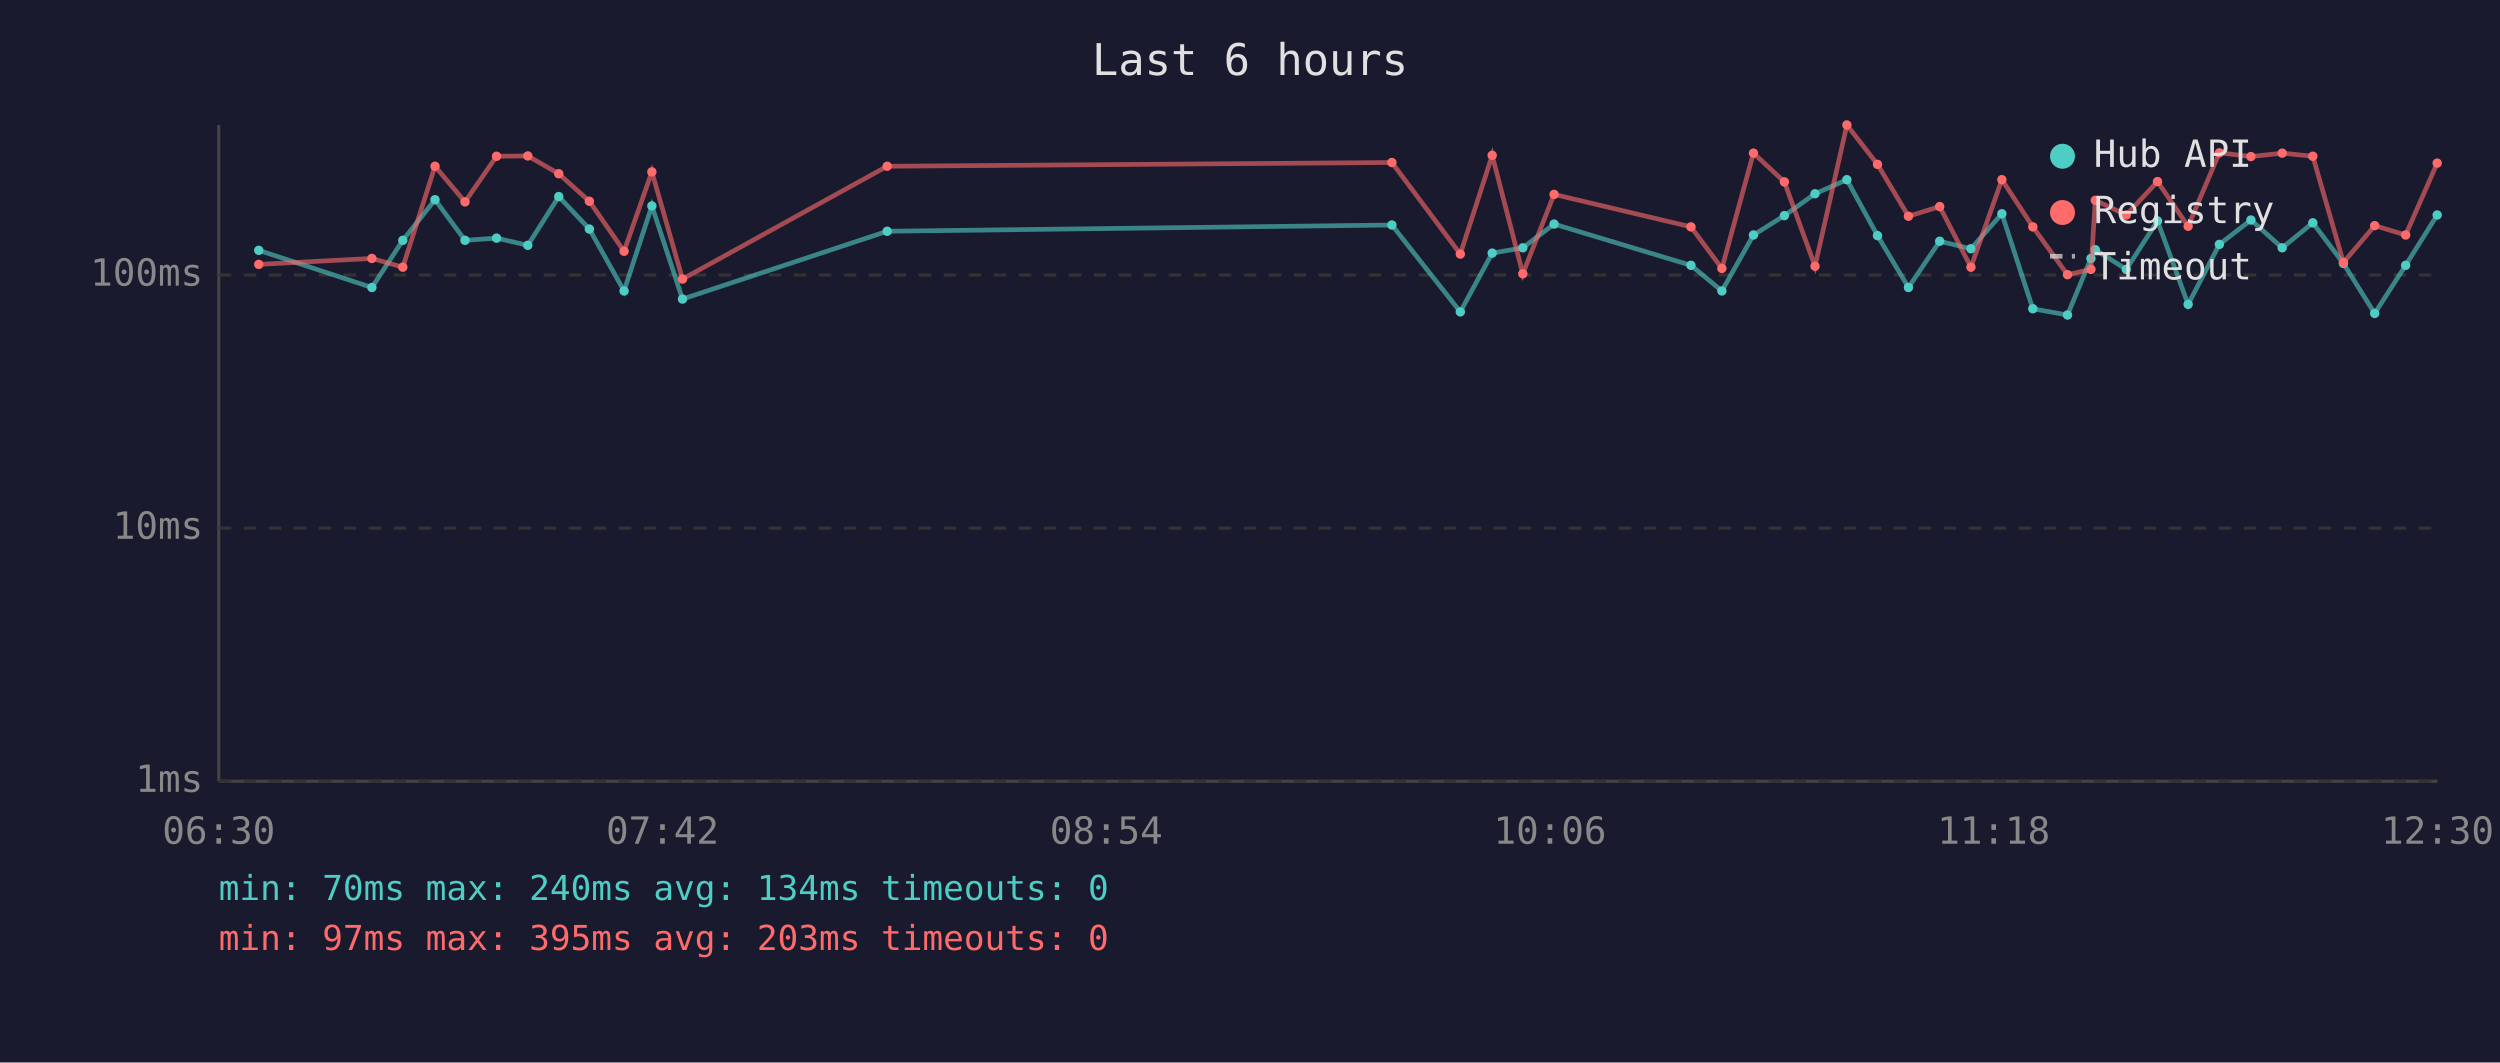
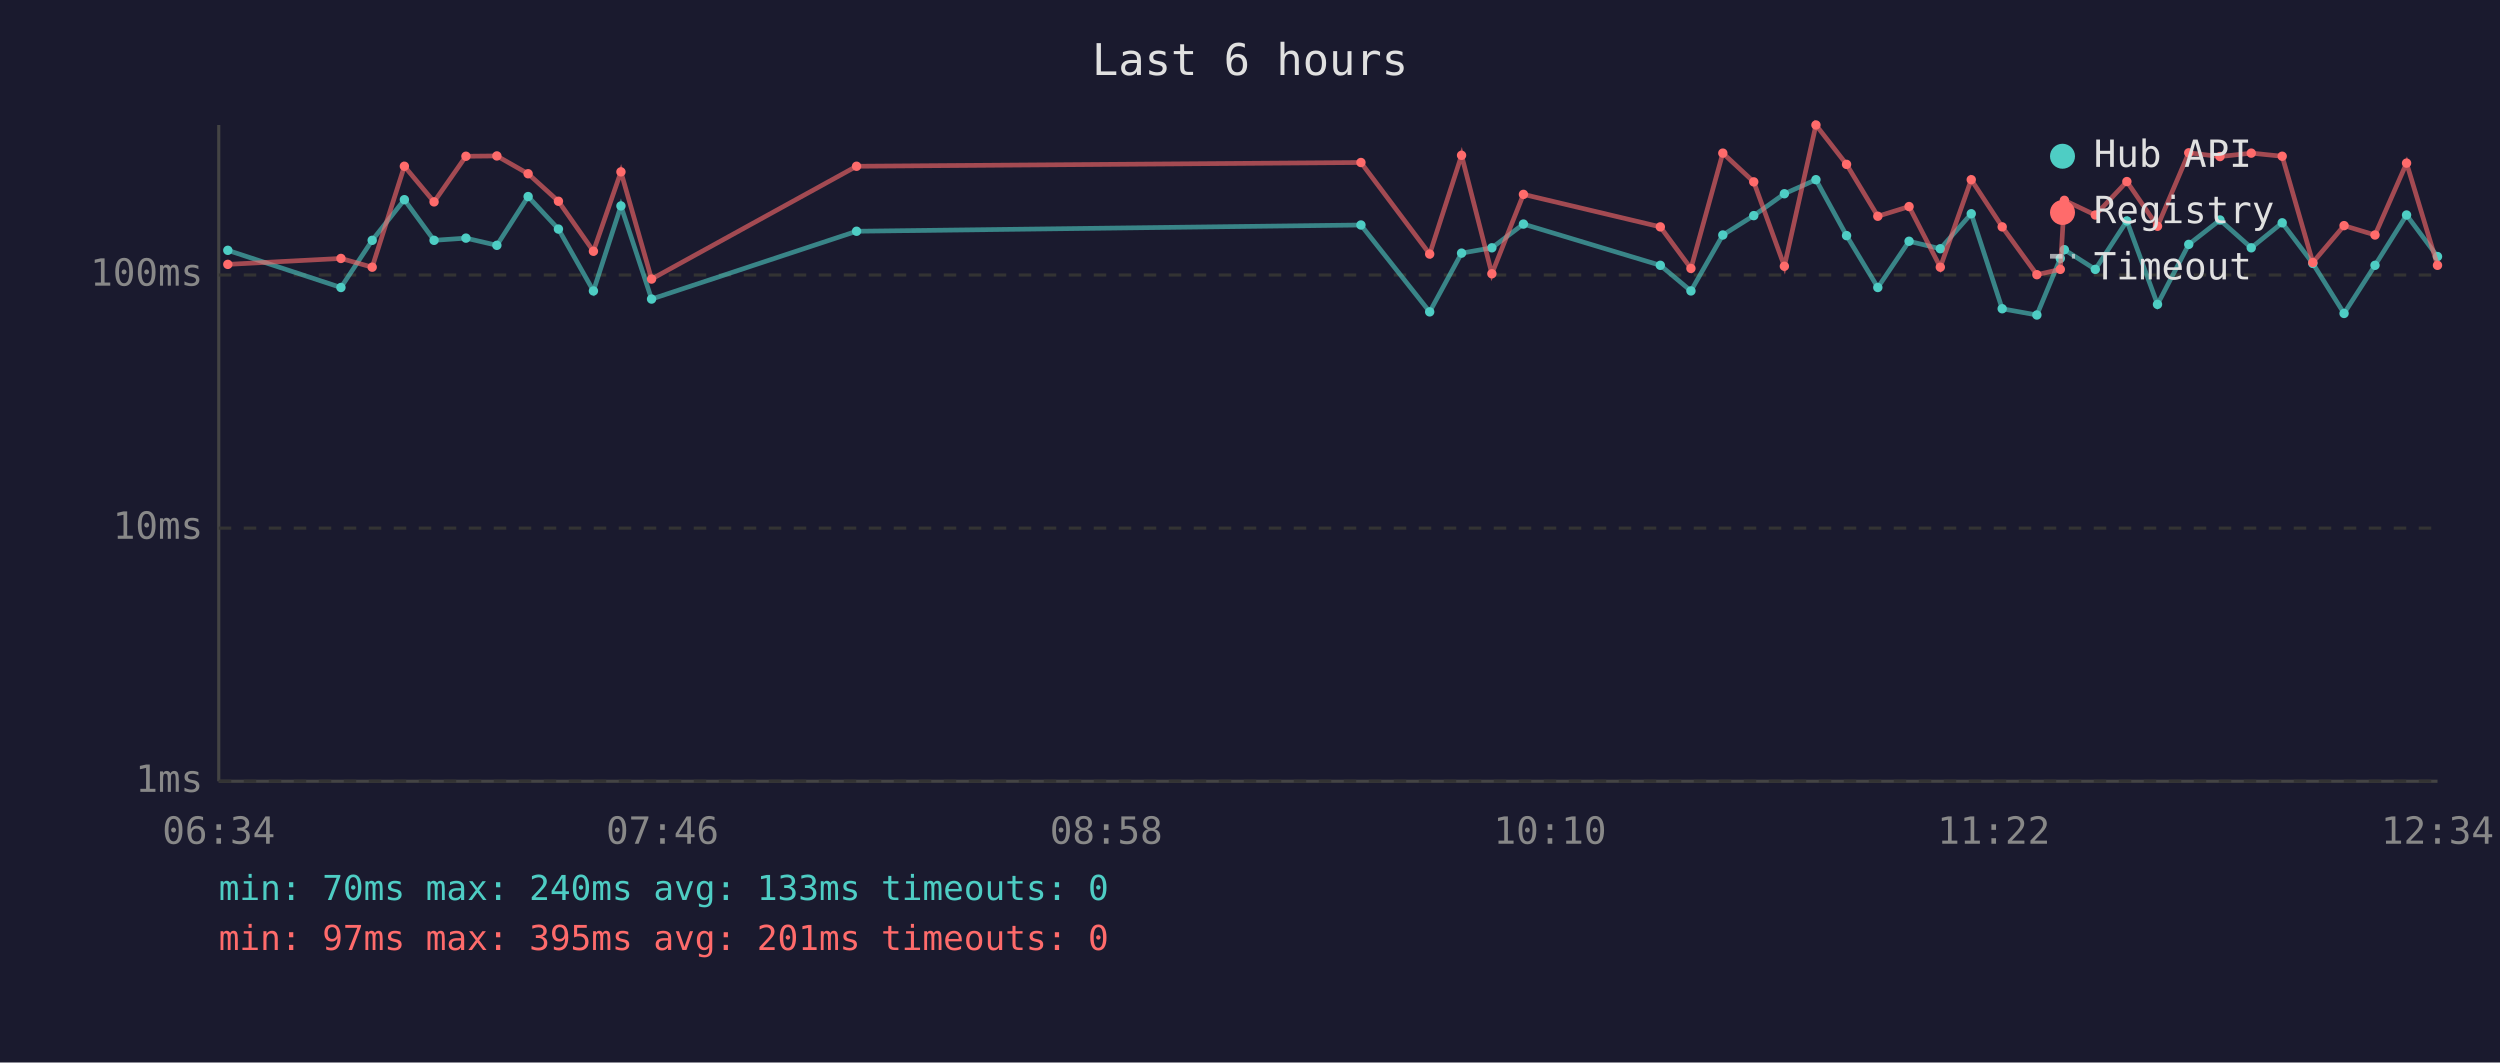
<svg xmlns="http://www.w3.org/2000/svg" viewBox="0 0 800 340" font-family="monospace" font-size="12">
  <rect width="800" height="340" fill="#1a1a2e" />
  <text x="400" y="24" fill="#e0e0e0" font-size="14" text-anchor="middle">Last 6 hours</text>
  <line x1="70" y1="40" x2="70" y2="250" stroke="#444" stroke-width="1" />
  <line x1="70" y1="250" x2="780" y2="250" stroke="#444" stroke-width="1" />
  <line x1="70" y1="250" x2="780" y2="250" stroke="#333" stroke-width="1" stroke-dasharray="4" />
  <text x="65" y="250" fill="#888" text-anchor="end" dominant-baseline="middle">1ms</text>
  <line x1="70" y1="169" x2="780" y2="169" stroke="#333" stroke-width="1" stroke-dasharray="4" />
  <text x="65" y="169" fill="#888" text-anchor="end" dominant-baseline="middle">10ms</text>
  <line x1="70" y1="88" x2="780" y2="88" stroke="#333" stroke-width="1" stroke-dasharray="4" />
  <text x="65" y="88" fill="#888" text-anchor="end" dominant-baseline="middle">100ms</text>
-   <text x="70" y="270" fill="#888" text-anchor="middle">06:30</text>
-   <text x="212" y="270" fill="#888" text-anchor="middle">07:42</text>
-   <text x="354" y="270" fill="#888" text-anchor="middle">08:54</text>
-   <text x="496" y="270" fill="#888" text-anchor="middle">10:06</text>
-   <text x="638" y="270" fill="#888" text-anchor="middle">11:18</text>
-   <text x="780" y="270" fill="#888" text-anchor="middle">12:30</text>
-   <polyline points="82.8,80.1 119.0,92.0 128.9,76.9 139.2,63.9 148.8,76.9 158.9,76.2 168.9,78.5 178.8,62.9 188.6,73.3 199.7,93.1 208.6,65.9 218.4,95.7 283.9,74.0 445.4,72.0 467.3,99.8 477.5,81.0 487.3,79.3 497.3,71.7 541.1,84.9 551.0,93.1 561.1,75.2 571.0,69.0 580.8,62.0 591.0,57.5 600.8,75.4 610.7,92.0 620.7,77.2 630.7,79.6 640.6,68.4 650.5,98.8 661.6,100.8 669.1,82.7 670.5,79.9 680.4,86.2 690.4,70.7 700.2,97.4 710.2,78.2 720.3,70.4 730.3,79.3 740.1,71.3 749.9,84.3 759.9,100.3 769.8,84.9 779.9,68.8" fill="none" stroke="#4ecdc4" stroke-width="1.5" opacity="0.6" />
-   <circle cx="82.8" cy="80.1" r="1.5" fill="#4ecdc4" />
-   <circle cx="119.0" cy="92.0" r="1.5" fill="#4ecdc4" />
-   <circle cx="128.9" cy="76.9" r="1.5" fill="#4ecdc4" />
-   <circle cx="139.2" cy="63.9" r="1.5" fill="#4ecdc4" />
-   <circle cx="148.8" cy="76.9" r="1.5" fill="#4ecdc4" />
-   <circle cx="158.9" cy="76.2" r="1.5" fill="#4ecdc4" />
-   <circle cx="168.9" cy="78.5" r="1.5" fill="#4ecdc4" />
-   <circle cx="178.8" cy="62.9" r="1.5" fill="#4ecdc4" />
-   <circle cx="188.6" cy="73.3" r="1.5" fill="#4ecdc4" />
-   <circle cx="199.7" cy="93.1" r="1.5" fill="#4ecdc4" />
-   <circle cx="208.6" cy="65.9" r="1.5" fill="#4ecdc4" />
-   <circle cx="218.4" cy="95.7" r="1.5" fill="#4ecdc4" />
-   <circle cx="283.9" cy="74.0" r="1.5" fill="#4ecdc4" />
-   <circle cx="445.4" cy="72.0" r="1.5" fill="#4ecdc4" />
-   <circle cx="467.3" cy="99.8" r="1.5" fill="#4ecdc4" />
-   <circle cx="477.5" cy="81.0" r="1.5" fill="#4ecdc4" />
-   <circle cx="487.3" cy="79.3" r="1.5" fill="#4ecdc4" />
-   <circle cx="497.3" cy="71.7" r="1.5" fill="#4ecdc4" />
-   <circle cx="541.1" cy="84.9" r="1.5" fill="#4ecdc4" />
-   <circle cx="551.0" cy="93.1" r="1.5" fill="#4ecdc4" />
-   <circle cx="561.1" cy="75.2" r="1.5" fill="#4ecdc4" />
-   <circle cx="571.0" cy="69.0" r="1.5" fill="#4ecdc4" />
-   <circle cx="580.8" cy="62.0" r="1.5" fill="#4ecdc4" />
-   <circle cx="591.0" cy="57.5" r="1.5" fill="#4ecdc4" />
-   <circle cx="600.8" cy="75.4" r="1.5" fill="#4ecdc4" />
-   <circle cx="610.7" cy="92.0" r="1.5" fill="#4ecdc4" />
-   <circle cx="620.7" cy="77.2" r="1.5" fill="#4ecdc4" />
-   <circle cx="630.7" cy="79.6" r="1.5" fill="#4ecdc4" />
-   <circle cx="640.6" cy="68.4" r="1.5" fill="#4ecdc4" />
-   <circle cx="650.5" cy="98.8" r="1.5" fill="#4ecdc4" />
-   <circle cx="661.6" cy="100.8" r="1.5" fill="#4ecdc4" />
-   <circle cx="669.1" cy="82.7" r="1.5" fill="#4ecdc4" />
-   <circle cx="670.5" cy="79.9" r="1.5" fill="#4ecdc4" />
-   <circle cx="680.4" cy="86.2" r="1.5" fill="#4ecdc4" />
-   <circle cx="690.4" cy="70.7" r="1.5" fill="#4ecdc4" />
-   <circle cx="700.2" cy="97.4" r="1.5" fill="#4ecdc4" />
-   <circle cx="710.2" cy="78.2" r="1.5" fill="#4ecdc4" />
-   <circle cx="720.3" cy="70.4" r="1.5" fill="#4ecdc4" />
-   <circle cx="730.3" cy="79.3" r="1.5" fill="#4ecdc4" />
-   <circle cx="740.1" cy="71.3" r="1.5" fill="#4ecdc4" />
-   <circle cx="749.9" cy="84.3" r="1.5" fill="#4ecdc4" />
-   <circle cx="759.9" cy="100.3" r="1.5" fill="#4ecdc4" />
-   <circle cx="769.8" cy="84.9" r="1.5" fill="#4ecdc4" />
-   <circle cx="779.9" cy="68.8" r="1.5" fill="#4ecdc4" />
-   <polyline points="82.8,84.6 119.0,82.7 128.9,85.5 139.2,53.2 148.8,64.6 158.9,50.0 168.9,49.9 178.8,55.6 188.6,64.4 199.7,80.4 208.6,55.0 218.4,89.3 283.9,53.2 445.4,52.0 467.3,81.3 477.5,49.7 487.3,87.6 497.3,62.2 541.1,72.6 551.0,85.9 561.1,49.0 571.0,58.2 580.8,85.2 591.0,40.0 600.8,52.6 610.7,69.2 620.7,66.1 630.7,85.5 640.6,57.5 650.5,72.6 661.6,87.9 669.1,86.2 670.5,64.1 680.4,68.8 690.4,58.1 700.2,72.4 710.2,48.9 720.3,50.1 730.3,49.0 740.1,50.0 749.9,84.0 759.9,72.2 769.8,75.2 779.9,52.2" fill="none" stroke="#ff6b6b" stroke-width="1.5" opacity="0.6" />
-   <circle cx="82.8" cy="84.6" r="1.5" fill="#ff6b6b" />
-   <circle cx="119.0" cy="82.7" r="1.5" fill="#ff6b6b" />
-   <circle cx="128.9" cy="85.5" r="1.5" fill="#ff6b6b" />
-   <circle cx="139.2" cy="53.2" r="1.5" fill="#ff6b6b" />
-   <circle cx="148.8" cy="64.6" r="1.5" fill="#ff6b6b" />
-   <circle cx="158.9" cy="50.0" r="1.5" fill="#ff6b6b" />
-   <circle cx="168.9" cy="49.9" r="1.5" fill="#ff6b6b" />
-   <circle cx="178.8" cy="55.6" r="1.5" fill="#ff6b6b" />
-   <circle cx="188.6" cy="64.4" r="1.5" fill="#ff6b6b" />
-   <circle cx="199.7" cy="80.4" r="1.5" fill="#ff6b6b" />
-   <circle cx="208.6" cy="55.0" r="1.5" fill="#ff6b6b" />
-   <circle cx="218.4" cy="89.3" r="1.5" fill="#ff6b6b" />
-   <circle cx="283.9" cy="53.2" r="1.5" fill="#ff6b6b" />
-   <circle cx="445.4" cy="52.0" r="1.5" fill="#ff6b6b" />
-   <circle cx="467.3" cy="81.3" r="1.5" fill="#ff6b6b" />
-   <circle cx="477.5" cy="49.7" r="1.5" fill="#ff6b6b" />
-   <circle cx="487.3" cy="87.6" r="1.5" fill="#ff6b6b" />
-   <circle cx="497.3" cy="62.2" r="1.5" fill="#ff6b6b" />
-   <circle cx="541.1" cy="72.6" r="1.5" fill="#ff6b6b" />
-   <circle cx="551.0" cy="85.9" r="1.5" fill="#ff6b6b" />
-   <circle cx="561.1" cy="49.0" r="1.5" fill="#ff6b6b" />
-   <circle cx="571.0" cy="58.2" r="1.5" fill="#ff6b6b" />
-   <circle cx="580.8" cy="85.2" r="1.5" fill="#ff6b6b" />
-   <circle cx="591.0" cy="40.0" r="1.5" fill="#ff6b6b" />
-   <circle cx="600.8" cy="52.6" r="1.5" fill="#ff6b6b" />
-   <circle cx="610.7" cy="69.2" r="1.5" fill="#ff6b6b" />
-   <circle cx="620.7" cy="66.1" r="1.5" fill="#ff6b6b" />
-   <circle cx="630.7" cy="85.5" r="1.5" fill="#ff6b6b" />
-   <circle cx="640.6" cy="57.5" r="1.5" fill="#ff6b6b" />
-   <circle cx="650.5" cy="72.6" r="1.5" fill="#ff6b6b" />
-   <circle cx="661.6" cy="87.9" r="1.5" fill="#ff6b6b" />
-   <circle cx="669.1" cy="86.2" r="1.5" fill="#ff6b6b" />
-   <circle cx="670.5" cy="64.1" r="1.5" fill="#ff6b6b" />
-   <circle cx="680.4" cy="68.8" r="1.5" fill="#ff6b6b" />
-   <circle cx="690.4" cy="58.1" r="1.5" fill="#ff6b6b" />
-   <circle cx="700.2" cy="72.4" r="1.5" fill="#ff6b6b" />
-   <circle cx="710.2" cy="48.9" r="1.5" fill="#ff6b6b" />
-   <circle cx="720.3" cy="50.1" r="1.5" fill="#ff6b6b" />
-   <circle cx="730.3" cy="49.0" r="1.5" fill="#ff6b6b" />
-   <circle cx="740.1" cy="50.0" r="1.5" fill="#ff6b6b" />
-   <circle cx="749.9" cy="84.0" r="1.5" fill="#ff6b6b" />
-   <circle cx="759.9" cy="72.2" r="1.5" fill="#ff6b6b" />
-   <circle cx="769.8" cy="75.2" r="1.5" fill="#ff6b6b" />
-   <circle cx="779.9" cy="52.2" r="1.5" fill="#ff6b6b" />
+   <text x="70" y="270" fill="#888" text-anchor="middle">06:34</text>
+   <text x="212" y="270" fill="#888" text-anchor="middle">07:46</text>
+   <text x="354" y="270" fill="#888" text-anchor="middle">08:58</text>
+   <text x="496" y="270" fill="#888" text-anchor="middle">10:10</text>
+   <text x="638" y="270" fill="#888" text-anchor="middle">11:22</text>
+   <text x="780" y="270" fill="#888" text-anchor="middle">12:34</text>
+   <polyline points="72.9,80.1 109.1,92.0 119.1,76.9 129.4,63.9 138.9,76.9 149.1,76.2 159.0,78.5 169.0,62.9 178.7,73.3 189.9,93.1 198.7,65.9 208.5,95.7 274.1,74.0 435.5,72.0 457.5,99.8 467.7,81.0 477.4,79.3 487.5,71.7 531.3,84.9 541.1,93.1 551.3,75.2 561.2,69.0 571.0,62.0 581.1,57.5 590.9,75.4 600.9,92.0 610.9,77.2 620.9,79.6 630.8,68.4 640.7,98.8 651.8,100.8 659.3,82.7 660.6,79.9 670.5,86.2 680.6,70.7 690.4,97.4 700.4,78.2 710.4,70.4 720.4,79.3 730.3,71.3 740.1,84.3 750.1,100.3 760.0,84.9 770.1,68.8 780.0,82.1" fill="none" stroke="#4ecdc4" stroke-width="1.5" opacity="0.6" />
+   <circle cx="72.9" cy="80.1" r="1.5" fill="#4ecdc4" />
+   <circle cx="109.1" cy="92.0" r="1.5" fill="#4ecdc4" />
+   <circle cx="119.1" cy="76.9" r="1.5" fill="#4ecdc4" />
+   <circle cx="129.4" cy="63.9" r="1.5" fill="#4ecdc4" />
+   <circle cx="138.9" cy="76.9" r="1.5" fill="#4ecdc4" />
+   <circle cx="149.1" cy="76.2" r="1.5" fill="#4ecdc4" />
+   <circle cx="159.0" cy="78.5" r="1.5" fill="#4ecdc4" />
+   <circle cx="169.0" cy="62.9" r="1.5" fill="#4ecdc4" />
+   <circle cx="178.7" cy="73.3" r="1.5" fill="#4ecdc4" />
+   <circle cx="189.9" cy="93.1" r="1.5" fill="#4ecdc4" />
+   <circle cx="198.7" cy="65.9" r="1.5" fill="#4ecdc4" />
+   <circle cx="208.5" cy="95.7" r="1.5" fill="#4ecdc4" />
+   <circle cx="274.1" cy="74.0" r="1.5" fill="#4ecdc4" />
+   <circle cx="435.5" cy="72.0" r="1.5" fill="#4ecdc4" />
+   <circle cx="457.5" cy="99.8" r="1.5" fill="#4ecdc4" />
+   <circle cx="467.7" cy="81.0" r="1.5" fill="#4ecdc4" />
+   <circle cx="477.4" cy="79.3" r="1.5" fill="#4ecdc4" />
+   <circle cx="487.5" cy="71.7" r="1.5" fill="#4ecdc4" />
+   <circle cx="531.3" cy="84.9" r="1.5" fill="#4ecdc4" />
+   <circle cx="541.1" cy="93.1" r="1.5" fill="#4ecdc4" />
+   <circle cx="551.3" cy="75.2" r="1.5" fill="#4ecdc4" />
+   <circle cx="561.2" cy="69.0" r="1.5" fill="#4ecdc4" />
+   <circle cx="571.0" cy="62.0" r="1.5" fill="#4ecdc4" />
+   <circle cx="581.1" cy="57.5" r="1.5" fill="#4ecdc4" />
+   <circle cx="590.9" cy="75.4" r="1.5" fill="#4ecdc4" />
+   <circle cx="600.9" cy="92.0" r="1.5" fill="#4ecdc4" />
+   <circle cx="610.9" cy="77.2" r="1.5" fill="#4ecdc4" />
+   <circle cx="620.9" cy="79.6" r="1.5" fill="#4ecdc4" />
+   <circle cx="630.8" cy="68.4" r="1.5" fill="#4ecdc4" />
+   <circle cx="640.7" cy="98.8" r="1.5" fill="#4ecdc4" />
+   <circle cx="651.8" cy="100.8" r="1.5" fill="#4ecdc4" />
+   <circle cx="659.3" cy="82.7" r="1.5" fill="#4ecdc4" />
+   <circle cx="660.6" cy="79.9" r="1.5" fill="#4ecdc4" />
+   <circle cx="670.5" cy="86.2" r="1.5" fill="#4ecdc4" />
+   <circle cx="680.6" cy="70.7" r="1.5" fill="#4ecdc4" />
+   <circle cx="690.4" cy="97.4" r="1.5" fill="#4ecdc4" />
+   <circle cx="700.4" cy="78.2" r="1.5" fill="#4ecdc4" />
+   <circle cx="710.4" cy="70.4" r="1.5" fill="#4ecdc4" />
+   <circle cx="720.4" cy="79.3" r="1.5" fill="#4ecdc4" />
+   <circle cx="730.3" cy="71.3" r="1.5" fill="#4ecdc4" />
+   <circle cx="740.1" cy="84.3" r="1.5" fill="#4ecdc4" />
+   <circle cx="750.1" cy="100.3" r="1.5" fill="#4ecdc4" />
+   <circle cx="760.0" cy="84.9" r="1.5" fill="#4ecdc4" />
+   <circle cx="770.1" cy="68.8" r="1.5" fill="#4ecdc4" />
+   <circle cx="780.0" cy="82.1" r="1.5" fill="#4ecdc4" />
+   <polyline points="72.9,84.6 109.1,82.7 119.1,85.5 129.4,53.2 138.9,64.6 149.1,50.0 159.0,49.9 169.0,55.6 178.7,64.4 189.9,80.4 198.7,55.0 208.5,89.3 274.1,53.2 435.5,52.0 457.5,81.3 467.7,49.7 477.4,87.6 487.5,62.2 531.3,72.6 541.1,85.9 551.3,49.0 561.2,58.2 571.0,85.2 581.1,40.0 590.9,52.6 600.9,69.2 610.9,66.1 620.9,85.5 630.8,57.5 640.7,72.6 651.8,87.9 659.3,86.2 660.6,64.1 670.5,68.8 680.6,58.1 690.4,72.4 700.4,48.9 710.4,50.1 720.4,49.0 730.3,50.0 740.1,84.0 750.1,72.2 760.0,75.2 770.1,52.2 780.0,84.9" fill="none" stroke="#ff6b6b" stroke-width="1.5" opacity="0.6" />
+   <circle cx="72.9" cy="84.6" r="1.5" fill="#ff6b6b" />
+   <circle cx="109.1" cy="82.7" r="1.5" fill="#ff6b6b" />
+   <circle cx="119.1" cy="85.5" r="1.5" fill="#ff6b6b" />
+   <circle cx="129.4" cy="53.2" r="1.5" fill="#ff6b6b" />
+   <circle cx="138.9" cy="64.6" r="1.5" fill="#ff6b6b" />
+   <circle cx="149.1" cy="50.0" r="1.5" fill="#ff6b6b" />
+   <circle cx="159.0" cy="49.9" r="1.5" fill="#ff6b6b" />
+   <circle cx="169.0" cy="55.6" r="1.5" fill="#ff6b6b" />
+   <circle cx="178.7" cy="64.4" r="1.5" fill="#ff6b6b" />
+   <circle cx="189.9" cy="80.4" r="1.5" fill="#ff6b6b" />
+   <circle cx="198.7" cy="55.0" r="1.5" fill="#ff6b6b" />
+   <circle cx="208.5" cy="89.3" r="1.5" fill="#ff6b6b" />
+   <circle cx="274.1" cy="53.2" r="1.5" fill="#ff6b6b" />
+   <circle cx="435.5" cy="52.0" r="1.5" fill="#ff6b6b" />
+   <circle cx="457.5" cy="81.3" r="1.5" fill="#ff6b6b" />
+   <circle cx="467.7" cy="49.7" r="1.5" fill="#ff6b6b" />
+   <circle cx="477.4" cy="87.6" r="1.5" fill="#ff6b6b" />
+   <circle cx="487.5" cy="62.2" r="1.5" fill="#ff6b6b" />
+   <circle cx="531.3" cy="72.6" r="1.5" fill="#ff6b6b" />
+   <circle cx="541.1" cy="85.9" r="1.5" fill="#ff6b6b" />
+   <circle cx="551.3" cy="49.0" r="1.5" fill="#ff6b6b" />
+   <circle cx="561.2" cy="58.2" r="1.5" fill="#ff6b6b" />
+   <circle cx="571.0" cy="85.2" r="1.5" fill="#ff6b6b" />
+   <circle cx="581.1" cy="40.0" r="1.5" fill="#ff6b6b" />
+   <circle cx="590.9" cy="52.6" r="1.5" fill="#ff6b6b" />
+   <circle cx="600.9" cy="69.2" r="1.5" fill="#ff6b6b" />
+   <circle cx="610.9" cy="66.1" r="1.5" fill="#ff6b6b" />
+   <circle cx="620.9" cy="85.5" r="1.5" fill="#ff6b6b" />
+   <circle cx="630.8" cy="57.5" r="1.5" fill="#ff6b6b" />
+   <circle cx="640.7" cy="72.6" r="1.5" fill="#ff6b6b" />
+   <circle cx="651.8" cy="87.9" r="1.5" fill="#ff6b6b" />
+   <circle cx="659.3" cy="86.2" r="1.5" fill="#ff6b6b" />
+   <circle cx="660.6" cy="64.1" r="1.5" fill="#ff6b6b" />
+   <circle cx="670.5" cy="68.8" r="1.5" fill="#ff6b6b" />
+   <circle cx="680.6" cy="58.1" r="1.5" fill="#ff6b6b" />
+   <circle cx="690.4" cy="72.4" r="1.5" fill="#ff6b6b" />
+   <circle cx="700.4" cy="48.9" r="1.5" fill="#ff6b6b" />
+   <circle cx="710.4" cy="50.1" r="1.5" fill="#ff6b6b" />
+   <circle cx="720.4" cy="49.0" r="1.5" fill="#ff6b6b" />
+   <circle cx="730.3" cy="50.0" r="1.5" fill="#ff6b6b" />
+   <circle cx="740.1" cy="84.0" r="1.5" fill="#ff6b6b" />
+   <circle cx="750.1" cy="72.2" r="1.5" fill="#ff6b6b" />
+   <circle cx="760.0" cy="75.2" r="1.5" fill="#ff6b6b" />
+   <circle cx="770.1" cy="52.2" r="1.5" fill="#ff6b6b" />
+   <circle cx="780.0" cy="84.9" r="1.5" fill="#ff6b6b" />
  <circle cx="660" cy="50" r="4" fill="#4ecdc4" />
  <text x="670" y="50" fill="#e0e0e0" dominant-baseline="middle">Hub API</text>
  <circle cx="660" cy="68" r="4" fill="#ff6b6b" />
  <text x="670" y="68" fill="#e0e0e0" dominant-baseline="middle">Registry</text>
  <line x1="656" y1="82" x2="664" y2="82" stroke="#e0e0e0" stroke-width="1.5" stroke-dasharray="4,3" opacity="0.7" />
  <text x="670" y="86" fill="#e0e0e0" dominant-baseline="middle">Timeout</text>
-   <text x="70" y="288" fill="#4ecdc4" font-size="11">min: 70ms  max: 240ms  avg: 134ms  timeouts: 0</text>
-   <text x="70" y="304" fill="#ff6b6b" font-size="11">min: 97ms  max: 395ms  avg: 203ms  timeouts: 0</text>
+   <text x="70" y="288" fill="#4ecdc4" font-size="11">min: 70ms  max: 240ms  avg: 133ms  timeouts: 0</text>
+   <text x="70" y="304" fill="#ff6b6b" font-size="11">min: 97ms  max: 395ms  avg: 201ms  timeouts: 0</text>
</svg>
